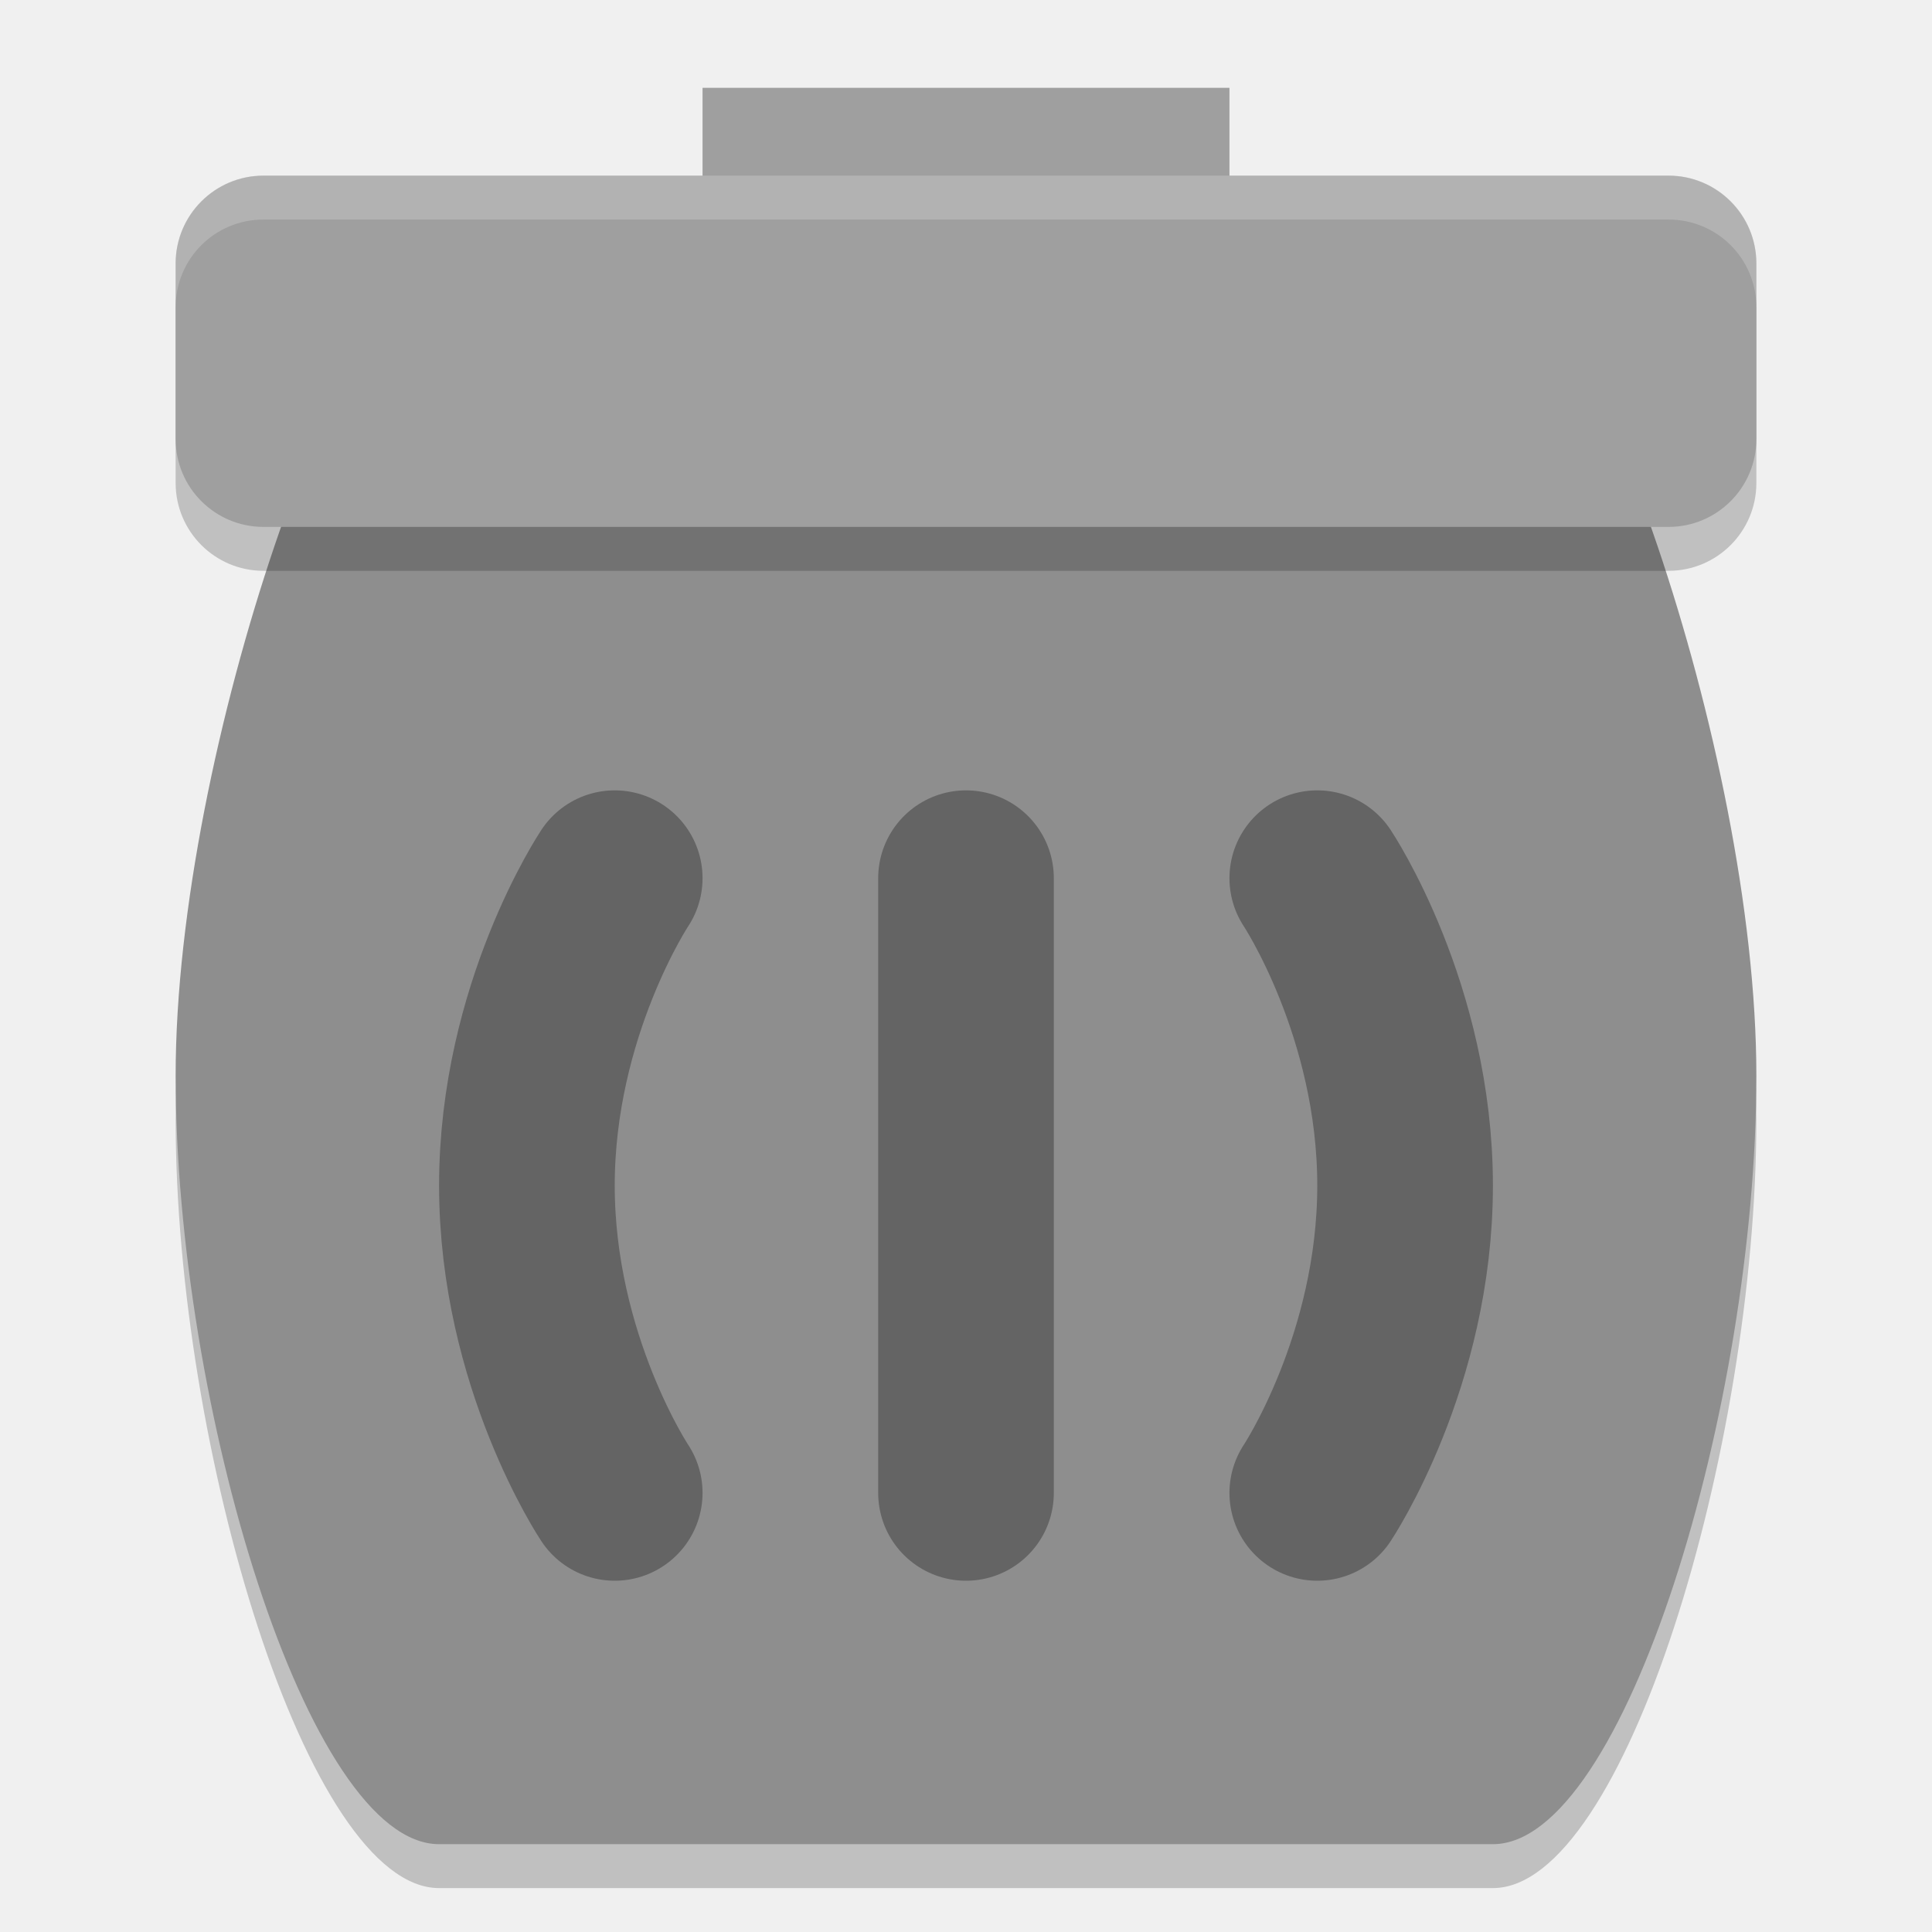
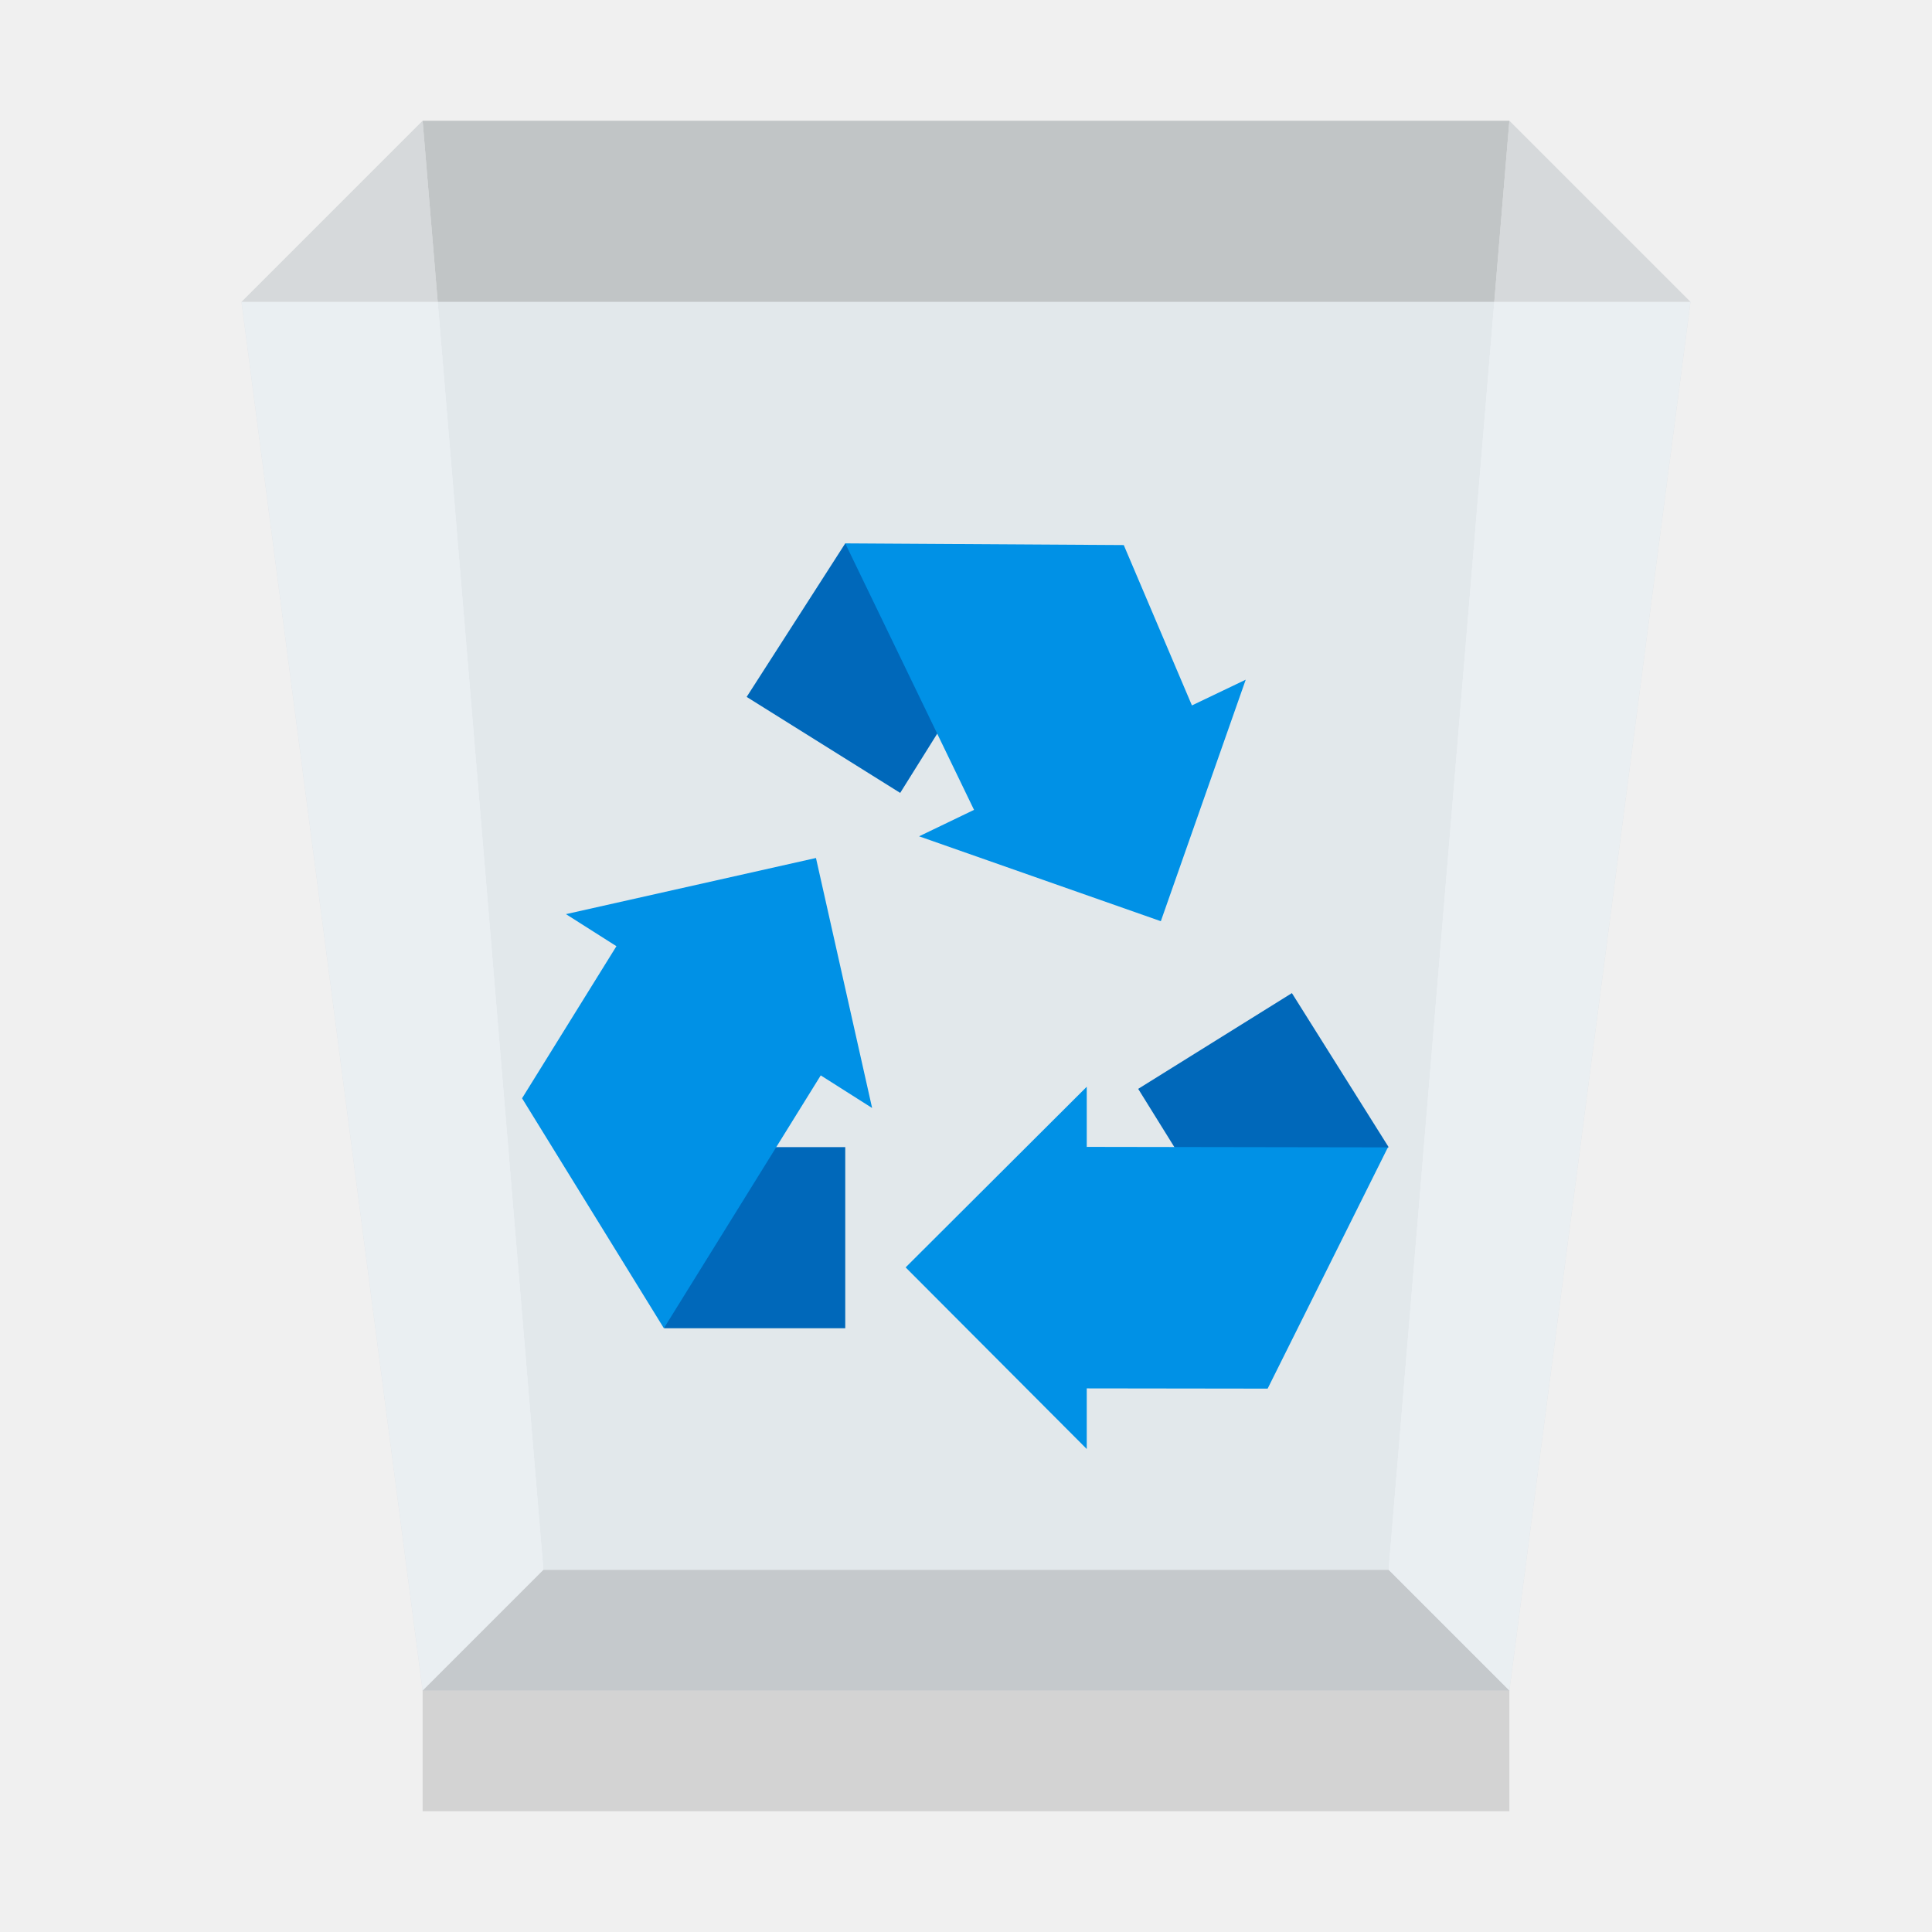
- <svg xmlns="http://www.w3.org/2000/svg" width="22" height="22" version="1">
-   <g transform="translate(-1,-1)">
-     <path style="opacity:0.2" d="M 6,4.5 H 18 C 19,4.5 21,10 21,13.75 21,17.5 19.5,22.5 18,22.5 H 6 C 4.5,22.5 3,17.5 3,13.75 3,10 5,4.5 6,4.5 Z" />
-     <path style="fill:#8e8e8e" d="M 6,4 H 18 C 19,4 21,9.5 21,13.25 21,17 19.5,22 18,22 H 6 C 4.5,22 3,17 3,13.25 3,9.5 5,4 6,4 Z" />
-     <rect style="fill:#9f9f9f" width="6" height="2" x="9" y="2" />
-     <rect style="opacity:0.2" width="18" height="4" x="3" y="3.5" rx="1" ry="1" />
-     <rect style="fill:#9f9f9f" width="18" height="4" x="3" y="3" rx="1" ry="1" />
-     <path style="opacity:0.3;fill:none;stroke:#000000;stroke-width:2;stroke-linecap:round" d="M 16,11 C 16,11 17,12.5 17,14.5 17,16.5 16,18 16,18 M 12,11 V 18 M 8,11 C 8,11 7,12.5 7,14.5 7,16.5 8,18 8,18" />
-     <path style="opacity:0.2;fill:#ffffff" d="M 4,3 C 3.446,3 3,3.446 3,4 V 4.5 C 3,3.946 3.446,3.5 4,3.5 H 20 C 20.554,3.5 21,3.946 21,4.5 V 4 C 21,3.446 20.554,3 20,3 Z" />
-   </g>
+ <svg xmlns="http://www.w3.org/2000/svg" xmlns:xlink="http://www.w3.org/1999/xlink" width="32" height="32">
+   <defs>
+     <clipPath id="b">
+       <path d="M0 0h32v32H0z" />
+     </clipPath>
+     <clipPath id="c">
+       <path d="M0 0h32v32H0z" />
+     </clipPath>
+     <clipPath id="d">
+       <path d="M0 0h32v32H0z" />
+     </clipPath>
+     <clipPath id="e">
+       <path d="M0 0h32v32H0z" />
+     </clipPath>
+     <clipPath id="f">
+       <path d="M0 0h32v32H0z" />
+     </clipPath>
+     <mask id="h">
+       <g filter="url(#a)">
+         <path fill-opacity=".8" d="M0 0h32v32H0z" />
+       </g>
+     </mask>
+     <mask id="j">
+       <g filter="url(#a)">
+         <path fill-opacity=".8" d="M0 0h32v32H0z" />
+       </g>
+     </mask>
+     <mask id="l">
+       <g filter="url(#a)">
+         <path fill-opacity=".651" d="M0 0h32v32H0z" />
+       </g>
+     </mask>
+     <mask id="n">
+       <g filter="url(#a)">
+         <path fill-opacity=".651" d="M0 0h32v32H0z" />
+       </g>
+     </mask>
+     <mask id="p">
+       <g filter="url(#a)">
+         <path fill-opacity=".651" d="M0 0h32v32H0z" />
+       </g>
+     </mask>
+     <g id="g" clip-path="url(#b)">
+       <path fill="#4d4d4d" d="M23 26H9l-2 2h18Zm0 0" />
+     </g>
+     <g id="i" clip-path="url(#c)">
+       <path fill="#ccc" d="M7 28h18v2H7Zm0 0" />
+     </g>
+     <g id="k" clip-path="url(#d)">
+       <path fill="#a8adaf" d="M23 26H9L7 2h18Zm0 0" />
+     </g>
+     <g id="m" clip-path="url(#e)">
+       <path fill="#c7cccf" d="m25 28-2-2 2-24 3 3ZM7 28l2-2L7 2 4 5Zm0 0" />
+     </g>
+     <g id="o" clip-path="url(#f)">
+       <path fill="#f5fbff" d="M25 28H7L4 5h24Zm0 0" />
+     </g>
+     <filter id="a" width="100%" height="100%" x="0%" y="0%" filterUnits="objectBoundingBox">
+       <feColorMatrix in="SourceGraphic" values="0 0 0 0 1 0 0 0 0 1 0 0 0 0 1 0 0 0 1 0" />
+     </filter>
+   </defs>
+   <use xlink:href="#g" mask="url(#h)" />
+   <use xlink:href="#i" mask="url(#j)" />
+   <use xlink:href="#k" mask="url(#l)" />
+   <use xlink:href="#m" mask="url(#n)" />
+   <use xlink:href="#o" mask="url(#p)" />
+   <path fill="#0068ba" d="M11 19h3v3h-3Zm0 0" />
+   <path fill="#0091e6" d="m14.445 18.352-.93-4.141-4.141.93.836.531-1.563 2.519L10.996 22l2.598-4.188Zm0 0" />
+   <path fill="#0068ba" d="m18.852 18.035 1.582 2.547L23 19l-1.602-2.551Zm0 0" />
+   <path fill="#0091e6" d="M18.004 18.996 18 19v-1l-3 2.992L18 24v-1.004l2.996.004 1.992-3.996Zm0 0" />
+   <path fill="#0068ba" d="m14.91 13.133 1.59-2.543L14 9l-1.633 2.543Zm0 0" />
+   <path fill="#0091e6" d="m19.742 11.684-1.129-2.656L14 9l2.133 4.414-.91.438 4.004 1.406 1.406-4Zm0 0" />
</svg>
